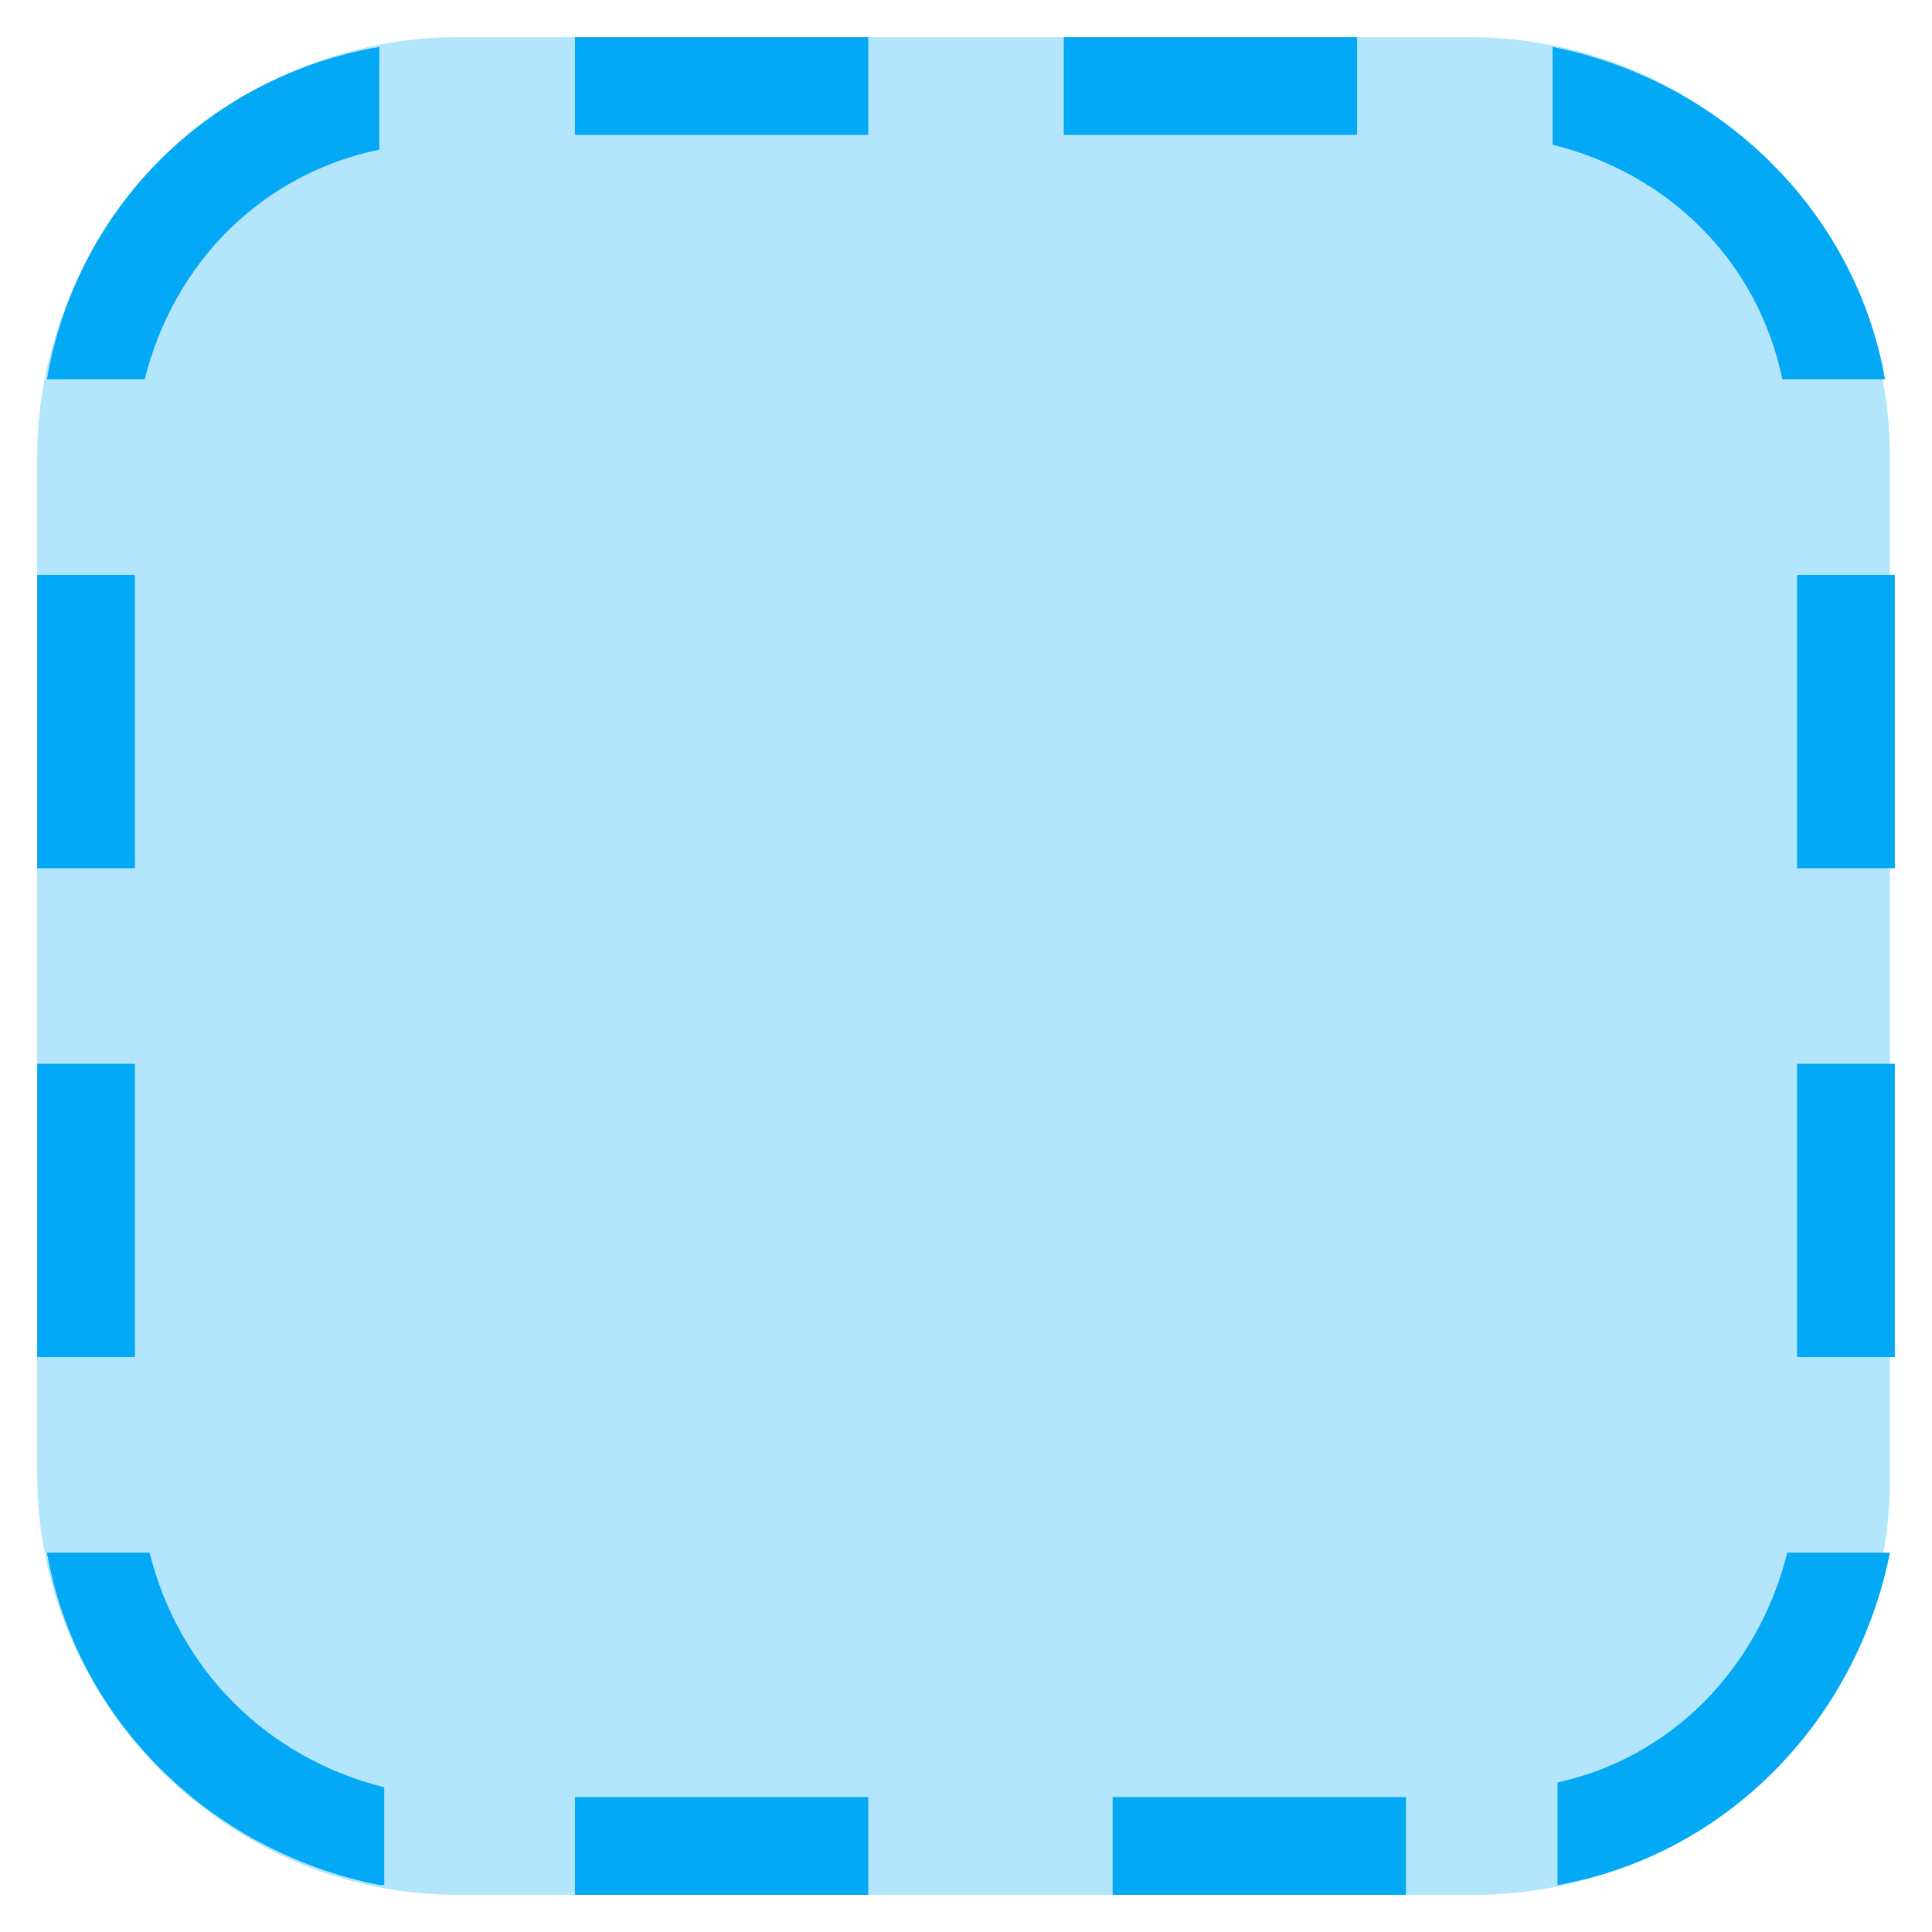
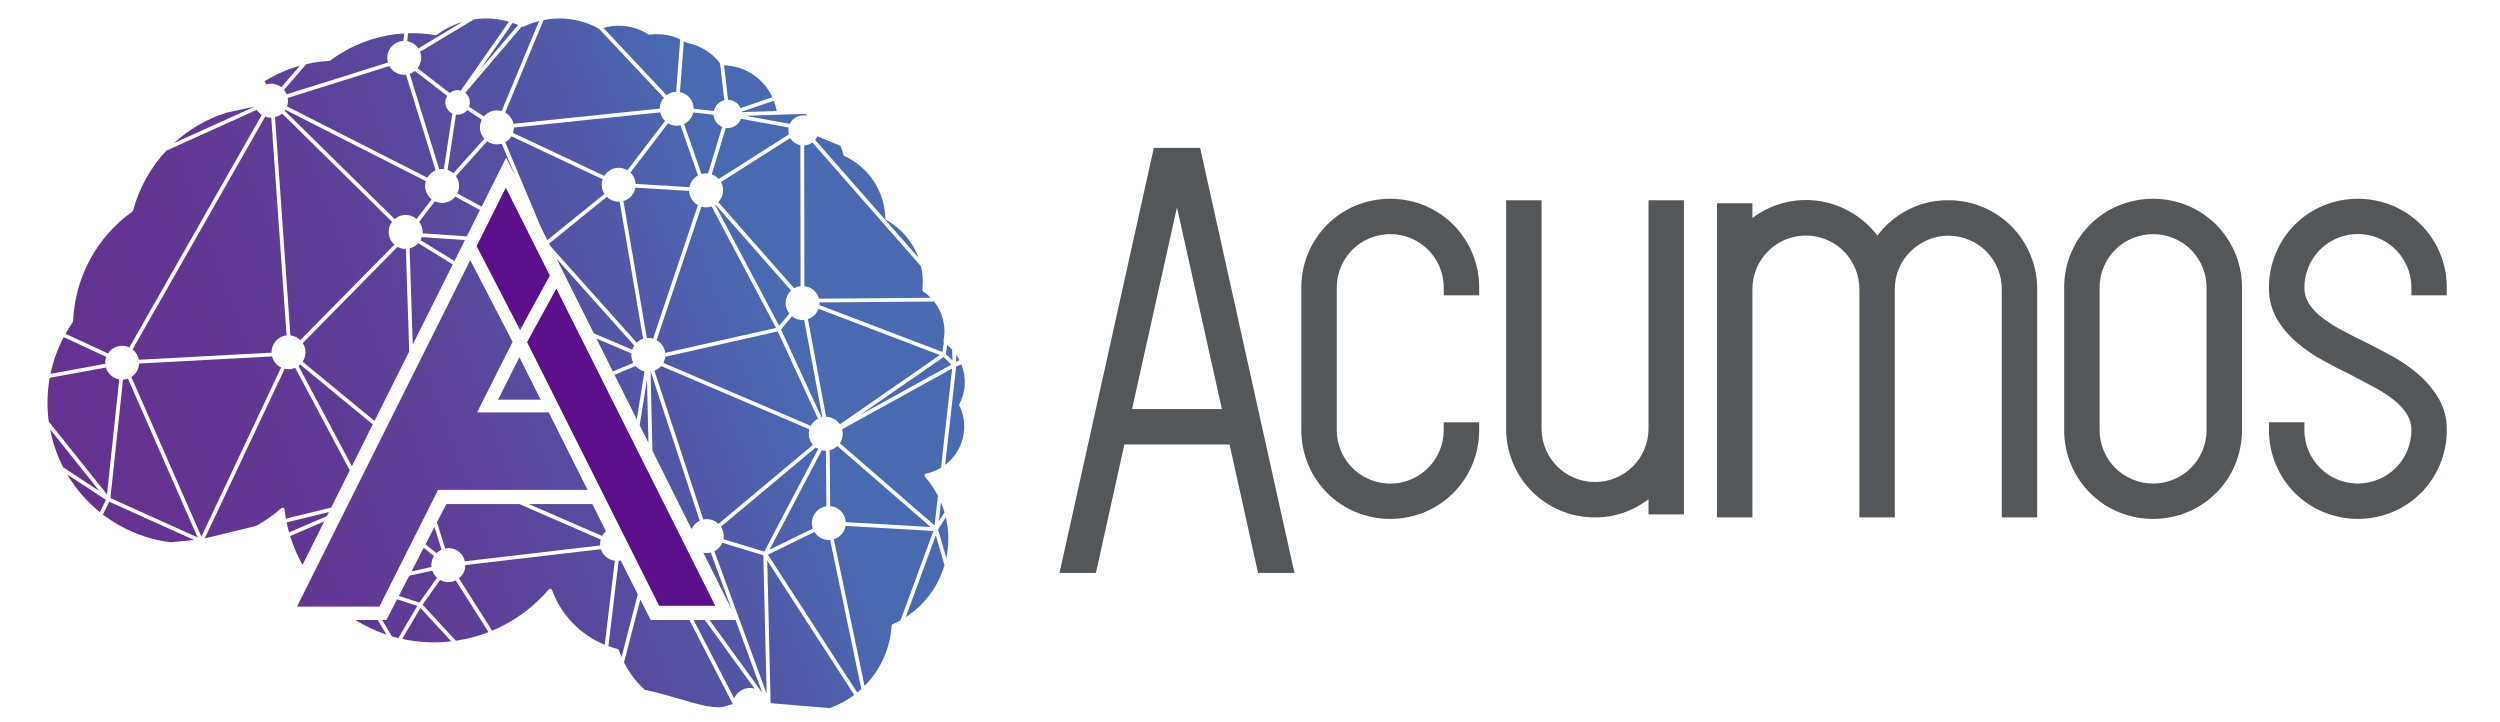
- <svg xmlns="http://www.w3.org/2000/svg" version="1.1" x="0px" y="0px" viewBox="4.24 4.24 39.52 39.52" enable-background="new 0 0 48 48" xml:space="preserve">
-   <g>
-     <path fill="#B3E5FC" d="M34.4,43H13.6C8.9,43,5,39.1,5,34.4V13.6C5,8.9,8.9,5,13.6,5h20.7c4.8,0,8.6,3.9,8.6,8.6v20.7   C43,39.1,39.1,43,34.4,43z" />
-   </g>
-   <path fill="#03A9F4" d="M43,16h-2v6h2V16z M43,26h-2v6h2V26z M7,16H5v6h2V16z M7,26H5v6h2V26z M16,7h6V5h-6V7z M26,7h6V5h-6V7z   M16,43h6v-2h-6V43z M27,43h6v-2h-6V43z M12,42.8c-3.5-0.7-6.2-3.4-6.8-6.8h2.1c0.6,2.4,2.4,4.2,4.8,4.8V42.8z M12,5.2v2.1  C9.6,7.8,7.8,9.6,7.2,12H5.2C5.8,8.5,8.5,5.8,12,5.2z M36,7.2V5.2c3.5,0.7,6.2,3.4,6.8,6.8h-2.1C40.2,9.6,38.4,7.8,36,7.2z M40.8,36  h2.1c-0.7,3.5-3.4,6.2-6.8,6.8v-2.1C38.4,40.2,40.2,38.4,40.8,36z" />
+ <svg xmlns="http://www.w3.org/2000/svg" xmlns:xlink="http://www.w3.org/1999/xlink" id="Layer_1" data-name="Layer 1" viewBox="-6.442 -0.941 418.08 120.64">
+   <defs>
+     <style>.cls-1{fill:none;}.cls-2{fill:#53575a;}.cls-3{fill:#5c0f8b;}.cls-4{fill:url(#linear-gradient);}.cls-5{fill:url(#linear-gradient-2);}.cls-6{fill:url(#linear-gradient-3);}.cls-7{fill:url(#linear-gradient-4);}.cls-8{fill:url(#linear-gradient-5);}.cls-9{fill:url(#linear-gradient-6);}.cls-10{fill:url(#linear-gradient-7);}.cls-11{fill:url(#linear-gradient-8);}.cls-12{fill:url(#linear-gradient-9);}.cls-13{fill:url(#linear-gradient-10);}.cls-14{fill:url(#linear-gradient-11);}.cls-15{fill:url(#linear-gradient-12);}.cls-16{fill:url(#linear-gradient-13);}.cls-17{fill:url(#linear-gradient-14);}.cls-18{fill:url(#linear-gradient-15);}.cls-19{fill:url(#linear-gradient-16);}.cls-20{fill:url(#linear-gradient-17);}.cls-21{fill:url(#linear-gradient-18);}.cls-22{fill:url(#linear-gradient-19);}.cls-23{fill:url(#linear-gradient-20);}.cls-24{fill:url(#linear-gradient-21);}.cls-25{fill:url(#linear-gradient-22);}.cls-26{fill:url(#linear-gradient-23);}.cls-27{fill:url(#linear-gradient-24);}.cls-28{fill:url(#linear-gradient-25);}.cls-29{fill:url(#linear-gradient-26);}.cls-30{fill:url(#linear-gradient-27);}.cls-31{fill:url(#linear-gradient-28);}.cls-32{fill:url(#linear-gradient-29);}.cls-33{fill:url(#linear-gradient-30);}.cls-34{fill:url(#linear-gradient-31);}.cls-35{fill:url(#linear-gradient-32);}.cls-36{fill:url(#linear-gradient-33);}.cls-37{fill:url(#linear-gradient-34);}.cls-38{fill:url(#linear-gradient-35);}.cls-39{fill:url(#linear-gradient-36);}.cls-40{fill:url(#linear-gradient-37);}.cls-41{fill:url(#linear-gradient-38);}.cls-42{fill:url(#linear-gradient-39);}.cls-43{fill:url(#linear-gradient-40);}.cls-44{fill:url(#linear-gradient-41);}.cls-45{fill:url(#linear-gradient-42);}.cls-46{fill:url(#linear-gradient-43);}.cls-47{fill:url(#linear-gradient-44);}.cls-48{fill:url(#linear-gradient-45);}.cls-49{fill:url(#linear-gradient-46);}.cls-50{fill:url(#linear-gradient-47);}.cls-51{fill:url(#linear-gradient-48);}.cls-52{fill:url(#linear-gradient-49);}.cls-53{fill:url(#linear-gradient-50);}.cls-54{fill:url(#linear-gradient-51);}.cls-55{fill:url(#linear-gradient-52);}.cls-56{fill:url(#linear-gradient-53);}.cls-57{fill:url(#linear-gradient-54);}.cls-58{fill:url(#linear-gradient-55);}.cls-59{fill:url(#linear-gradient-56);}.cls-60{fill:url(#linear-gradient-57);}.cls-61{fill:url(#linear-gradient-58);}.cls-62{fill:url(#linear-gradient-59);}.cls-63{fill:url(#linear-gradient-60);}.cls-64{fill:url(#linear-gradient-61);}.cls-65{fill:url(#linear-gradient-62);}.cls-66{fill:url(#linear-gradient-63);}.cls-67{fill:url(#linear-gradient-64);}.cls-68{fill:url(#linear-gradient-65);}.cls-69{fill:url(#linear-gradient-66);}.cls-70{fill:url(#linear-gradient-67);}.cls-71{fill:url(#linear-gradient-68);}.cls-72{fill:url(#linear-gradient-69);}.cls-73{fill:url(#linear-gradient-70);}.cls-74{fill:url(#linear-gradient-71);}.cls-75{fill:url(#linear-gradient-72);}.cls-76{fill:url(#linear-gradient-73);}.cls-77{fill:url(#linear-gradient-74);}.cls-78{fill:url(#linear-gradient-75);}.cls-79{fill:url(#linear-gradient-76);}.cls-80{fill:url(#linear-gradient-77);}.cls-81{fill:url(#linear-gradient-78);}.cls-82{fill:url(#linear-gradient-79);}.cls-83{fill:url(#linear-gradient-80);}.cls-84{fill:url(#linear-gradient-81);}.cls-85{fill:url(#linear-gradient-82);}.cls-86{fill:url(#linear-gradient-83);}.cls-87{fill:url(#linear-gradient-84);}.cls-88{fill:url(#linear-gradient-85);}.cls-89{fill:url(#linear-gradient-86);}.cls-90{fill:url(#linear-gradient-87);}.cls-91{fill:url(#linear-gradient-88);}.cls-92{fill:url(#linear-gradient-89);}.cls-93{fill:url(#linear-gradient-90);}.cls-94{fill:url(#linear-gradient-91);}.cls-95{fill:url(#linear-gradient-92);}.cls-96{fill:url(#linear-gradient-93);}.cls-97{fill:url(#linear-gradient-94);}</style>
+     <linearGradient id="linear-gradient" x1="-3.591" y1="61.842" x2="136.999" y2="9.819" gradientUnits="userSpaceOnUse">
+       <stop offset="0" stop-color="#65318f" />
+       <stop offset="0.211" stop-color="#633592" />
+       <stop offset="0.436" stop-color="#5c4299" />
+       <stop offset="0.666" stop-color="#5257a6" />
+       <stop offset="0.814" stop-color="#4969b1" />
+     </linearGradient>
+     <linearGradient id="linear-gradient-2" x1="2.186" y1="77.455" x2="142.776" y2="25.432" xlink:href="#linear-gradient" />
+     <linearGradient id="linear-gradient-3" x1="4.166" y1="82.805" x2="144.755" y2="30.782" xlink:href="#linear-gradient" />
+     <linearGradient id="linear-gradient-4" x1="6.905" y1="90.207" x2="147.495" y2="38.185" xlink:href="#linear-gradient" />
+     <linearGradient id="linear-gradient-5" x1="3.995" y1="82.344" x2="144.585" y2="30.321" xlink:href="#linear-gradient" />
+     <linearGradient id="linear-gradient-6" x1="11.85" y1="103.571" x2="152.44" y2="51.549" xlink:href="#linear-gradient" />
+     <linearGradient id="linear-gradient-7" x1="-11.858" y1="39.502" x2="128.732" y2="-12.52" xlink:href="#linear-gradient" />
+     <linearGradient id="linear-gradient-8" x1="16.044" y1="114.905" x2="156.634" y2="62.882" xlink:href="#linear-gradient" />
+     <linearGradient id="linear-gradient-9" x1="-3.016" y1="63.398" x2="137.574" y2="11.375" xlink:href="#linear-gradient" />
+     <linearGradient id="linear-gradient-10" x1="-13.382" y1="35.382" x2="127.208" y2="-16.64" xlink:href="#linear-gradient" />
+     <linearGradient id="linear-gradient-11" x1="-2.384" y1="65.105" x2="138.206" y2="13.083" xlink:href="#linear-gradient" />
+     <linearGradient id="linear-gradient-12" x1="-13.823" y1="34.19" x2="126.766" y2="-17.833" xlink:href="#linear-gradient" />
+     <linearGradient id="linear-gradient-13" x1="10.132" y1="98.928" x2="150.722" y2="46.906" xlink:href="#linear-gradient" />
+     <linearGradient id="linear-gradient-14" x1="-7.389" y1="51.58" x2="133.201" y2="-0.443" xlink:href="#linear-gradient" />
+     <linearGradient id="linear-gradient-15" x1="-9.188" y1="46.716" x2="131.402" y2="-5.306" xlink:href="#linear-gradient" />
+     <linearGradient id="linear-gradient-16" x1="18.868" y1="122.538" x2="159.458" y2="70.515" xlink:href="#linear-gradient" />
+     <linearGradient id="linear-gradient-17" x1="5.115" y1="85.371" x2="145.705" y2="33.349" xlink:href="#linear-gradient" />
+     <linearGradient id="linear-gradient-18" x1="21.266" y1="129.018" x2="161.856" y2="76.995" xlink:href="#linear-gradient" />
+     <linearGradient id="linear-gradient-19" x1="22.42" y1="132.136" x2="163.009" y2="80.113" xlink:href="#linear-gradient" />
+     <linearGradient id="linear-gradient-20" x1="-2.251" y1="65.463" x2="138.339" y2="13.441" xlink:href="#linear-gradient" />
+     <linearGradient id="linear-gradient-21" x1="24.272" y1="137.142" x2="164.862" y2="85.12" xlink:href="#linear-gradient" />
+     <linearGradient id="linear-gradient-22" x1="19.331" y1="123.789" x2="159.921" y2="71.766" xlink:href="#linear-gradient" />
+     <linearGradient id="linear-gradient-23" x1="18.732" y1="122.171" x2="159.322" y2="70.148" xlink:href="#linear-gradient" />
+     <linearGradient id="linear-gradient-24" x1="4.806" y1="84.536" x2="145.396" y2="32.514" xlink:href="#linear-gradient" />
+     <linearGradient id="linear-gradient-25" x1="11.507" y1="102.644" x2="152.097" y2="50.621" xlink:href="#linear-gradient" />
+     <linearGradient id="linear-gradient-26" x1="25.539" y1="140.567" x2="166.129" y2="88.544" xlink:href="#linear-gradient" />
+     <linearGradient id="linear-gradient-27" x1="5.683" y1="86.905" x2="146.273" y2="34.883" xlink:href="#linear-gradient" />
+     <linearGradient id="linear-gradient-28" x1="14.808" y1="111.567" x2="155.398" y2="59.544" xlink:href="#linear-gradient" />
+     <linearGradient id="linear-gradient-29" x1="11.792" y1="103.414" x2="152.382" y2="51.392" xlink:href="#linear-gradient" />
+     <linearGradient id="linear-gradient-30" x1="17.971" y1="120.113" x2="158.561" y2="68.091" xlink:href="#linear-gradient" />
+     <linearGradient id="linear-gradient-31" x1="18.41" y1="121.3" x2="159" y2="69.277" xlink:href="#linear-gradient" />
+     <linearGradient id="linear-gradient-32" x1="17.316" y1="118.344" x2="157.906" y2="66.321" xlink:href="#linear-gradient" />
+     <linearGradient id="linear-gradient-33" x1="3.558" y1="81.162" x2="144.148" y2="29.14" xlink:href="#linear-gradient" />
+     <linearGradient id="linear-gradient-34" x1="-2.476" y1="64.857" x2="138.114" y2="12.835" xlink:href="#linear-gradient" />
+     <linearGradient id="linear-gradient-35" x1="13.796" y1="108.832" x2="154.386" y2="56.809" xlink:href="#linear-gradient" />
+     <linearGradient id="linear-gradient-36" x1="-5.146" y1="57.64" x2="135.444" y2="5.618" xlink:href="#linear-gradient" />
+     <linearGradient id="linear-gradient-37" x1="-3.464" y1="62.186" x2="137.126" y2="10.163" xlink:href="#linear-gradient" />
+     <linearGradient id="linear-gradient-38" x1="12.282" y1="104.74" x2="152.852" y2="52.724" xlink:href="#linear-gradient" />
+     <linearGradient id="linear-gradient-39" x1="13.66" y1="108.462" x2="154.25" y2="56.44" xlink:href="#linear-gradient" />
+     <linearGradient id="linear-gradient-40" x1="1.579" y1="75.813" x2="142.168" y2="23.791" xlink:href="#linear-gradient" />
+     <linearGradient id="linear-gradient-41" x1="25.832" y1="141.357" x2="166.422" y2="89.335" xlink:href="#linear-gradient" />
+     <linearGradient id="linear-gradient-42" x1="17.401" y1="118.574" x2="157.991" y2="66.551" xlink:href="#linear-gradient" />
+     <linearGradient id="linear-gradient-43" x1="25.791" y1="141.247" x2="166.381" y2="89.225" xlink:href="#linear-gradient" />
+     <linearGradient id="linear-gradient-44" x1="14.732" y1="111.359" x2="155.322" y2="59.337" xlink:href="#linear-gradient" />
+     <linearGradient id="linear-gradient-45" x1="-0.008" y1="71.526" x2="140.582" y2="19.504" xlink:href="#linear-gradient" />
+     <linearGradient id="linear-gradient-46" x1="7.133" y1="90.823" x2="147.723" y2="38.801" xlink:href="#linear-gradient" />
+     <linearGradient id="linear-gradient-47" x1="-1.566" y1="67.315" x2="139.024" y2="15.292" xlink:href="#linear-gradient" />
+     <linearGradient id="linear-gradient-48" x1="23.949" y1="136.27" x2="164.539" y2="84.247" xlink:href="#linear-gradient" />
+     <linearGradient id="linear-gradient-49" x1="18.96" y1="122.785" x2="159.55" y2="70.763" xlink:href="#linear-gradient" />
+     <linearGradient id="linear-gradient-50" x1="-6.153" y1="54.92" x2="134.437" y2="2.897" xlink:href="#linear-gradient" />
+     <linearGradient id="linear-gradient-51" x1="21.724" y1="130.256" x2="162.314" y2="78.233" xlink:href="#linear-gradient" />
+     <linearGradient id="linear-gradient-52" x1="-8.225" y1="49.32" x2="132.365" y2="-2.703" xlink:href="#linear-gradient" />
+     <linearGradient id="linear-gradient-53" x1="-4.876" y1="58.37" x2="135.714" y2="6.347" xlink:href="#linear-gradient" />
+     <linearGradient id="linear-gradient-54" x1="-8.751" y1="47.898" x2="131.839" y2="-4.124" xlink:href="#linear-gradient" />
+     <linearGradient id="linear-gradient-55" x1="-10.316" y1="43.667" x2="130.273" y2="-8.355" xlink:href="#linear-gradient" />
+     <linearGradient id="linear-gradient-56" x1="14.386" y1="110.425" x2="154.976" y2="58.402" xlink:href="#linear-gradient" />
+     <linearGradient id="linear-gradient-57" x1="11.182" y1="101.767" x2="151.772" y2="49.744" xlink:href="#linear-gradient" />
+     <linearGradient id="linear-gradient-58" x1="-11.963" y1="39.218" x2="128.627" y2="-12.805" xlink:href="#linear-gradient" />
+     <linearGradient id="linear-gradient-59" x1="13.961" y1="109.275" x2="154.55" y2="57.253" xlink:href="#linear-gradient" />
+     <linearGradient id="linear-gradient-60" x1="3.832" y1="81.904" x2="144.422" y2="29.881" xlink:href="#linear-gradient" />
+     <linearGradient id="linear-gradient-61" x1="5.167" y1="85.51" x2="145.756" y2="33.487" xlink:href="#linear-gradient" />
+     <linearGradient id="linear-gradient-62" x1="-6.156" y1="54.91" x2="134.434" y2="2.887" xlink:href="#linear-gradient" />
+     <linearGradient id="linear-gradient-63" x1="19.918" y1="125.375" x2="160.508" y2="73.352" xlink:href="#linear-gradient" />
+     <linearGradient id="linear-gradient-64" x1="0.947" y1="74.107" x2="141.537" y2="22.084" xlink:href="#linear-gradient" />
+     <linearGradient id="linear-gradient-65" x1="28.431" y1="148.381" x2="169.021" y2="96.358" xlink:href="#linear-gradient" />
+     <linearGradient id="linear-gradient-66" x1="-8.037" y1="49.828" x2="132.553" y2="-2.195" xlink:href="#linear-gradient" />
+     <linearGradient id="linear-gradient-67" x1="7.035" y1="90.56" x2="147.625" y2="38.537" xlink:href="#linear-gradient" />
+     <linearGradient id="linear-gradient-68" x1="-8.354" y1="48.971" x2="132.236" y2="-3.051" xlink:href="#linear-gradient" />
+     <linearGradient id="linear-gradient-69" x1="17.243" y1="118.145" x2="157.833" y2="66.123" xlink:href="#linear-gradient" />
+     <linearGradient id="linear-gradient-70" x1="-3.377" y1="62.421" x2="137.213" y2="10.398" xlink:href="#linear-gradient" />
+     <linearGradient id="linear-gradient-71" x1="14.58" y1="110.949" x2="155.17" y2="58.927" xlink:href="#linear-gradient" />
+     <linearGradient id="linear-gradient-72" x1="-14.368" y1="32.718" x2="126.222" y2="-19.305" xlink:href="#linear-gradient" />
+     <linearGradient id="linear-gradient-73" x1="-13.952" y1="33.842" x2="126.638" y2="-18.18" xlink:href="#linear-gradient" />
+     <linearGradient id="linear-gradient-74" x1="3.819" y1="81.867" x2="144.408" y2="29.844" xlink:href="#linear-gradient" />
+     <linearGradient id="linear-gradient-75" x1="11.053" y1="101.418" x2="151.643" y2="49.396" xlink:href="#linear-gradient" />
+     <linearGradient id="linear-gradient-76" x1="2.93" y1="79.465" x2="143.52" y2="27.442" xlink:href="#linear-gradient" />
+     <linearGradient id="linear-gradient-77" x1="-4.772" y1="58.652" x2="135.818" y2="6.63" xlink:href="#linear-gradient" />
+     <linearGradient id="linear-gradient-78" x1="-6.193" y1="54.81" x2="134.397" y2="2.787" xlink:href="#linear-gradient" />
+     <linearGradient id="linear-gradient-79" x1="4.159" y1="82.786" x2="144.749" y2="30.763" xlink:href="#linear-gradient" />
+     <linearGradient id="linear-gradient-80" x1="2.835" y1="79.21" x2="143.425" y2="27.187" xlink:href="#linear-gradient" />
+     <linearGradient id="linear-gradient-81" x1="-9.669" y1="45.418" x2="130.921" y2="-6.604" xlink:href="#linear-gradient" />
+     <linearGradient id="linear-gradient-82" x1="3.193" y1="80.177" x2="143.783" y2="28.155" xlink:href="#linear-gradient" />
+     <linearGradient id="linear-gradient-83" x1="-1.989" y1="66.173" x2="138.601" y2="14.15" xlink:href="#linear-gradient" />
+     <linearGradient id="linear-gradient-84" x1="5.058" y1="85.216" x2="145.648" y2="33.194" xlink:href="#linear-gradient" />
+     <linearGradient id="linear-gradient-85" x1="15.322" y1="112.954" x2="155.912" y2="60.932" xlink:href="#linear-gradient" />
+     <linearGradient id="linear-gradient-86" x1="9.82" y1="98.085" x2="150.41" y2="46.063" xlink:href="#linear-gradient" />
+     <linearGradient id="linear-gradient-87" x1="13.742" y1="108.686" x2="154.332" y2="56.663" xlink:href="#linear-gradient" />
+     <linearGradient id="linear-gradient-88" x1="14.232" y1="110.01" x2="154.822" y2="57.987" xlink:href="#linear-gradient" />
+     <linearGradient id="linear-gradient-89" x1="7.774" y1="92.557" x2="148.364" y2="40.534" xlink:href="#linear-gradient" />
+     <linearGradient id="linear-gradient-90" x1="25.889" y1="141.512" x2="166.479" y2="89.489" xlink:href="#linear-gradient" />
+     <linearGradient id="linear-gradient-91" x1="26.178" y1="142.293" x2="166.768" y2="90.271" xlink:href="#linear-gradient" />
+     <linearGradient id="linear-gradient-92" x1="24.934" y1="138.931" x2="165.524" y2="86.908" xlink:href="#linear-gradient" />
+     <linearGradient id="linear-gradient-93" x1="30.156" y1="153.042" x2="170.745" y2="101.019" xlink:href="#linear-gradient" />
+     <linearGradient id="linear-gradient-94" x1="26.24" y1="142.46" x2="166.83" y2="90.437" xlink:href="#linear-gradient" />
+   </defs>
+   <path class="cls-1" d="M357.112,38.92a9.003,9.003,0,0,0-6.981,0,8.849,8.849,0,0,0-4.751,4.751,8.75,8.75,0,0,0-.703,3.489V70.971a8.732,8.732,0,0,0,.704,3.491,8.871,8.871,0,0,0,4.75,4.75,8.702,8.702,0,0,0,3.49.704,8.605,8.605,0,0,0,3.49-.704,8.861,8.861,0,0,0,4.749-4.751,8.719,8.719,0,0,0,.705-3.49V47.159a8.74,8.74,0,0,0-.705-3.491,8.839,8.839,0,0,0-4.749-4.749Z" />
+   <polygon class="cls-1" points="182.874 67.2 197.896 67.2 190.384 33.484 182.874 67.2" />
+   <path class="cls-2" d="M190.809,23.792H186.513l-15.772,71.078h6.088l4.762-21.482h17.588l4.762,21.482h6.088l-15.772-71.078Zm-7.935,43.673L190.384,33.75l7.512,33.715Z" />
+   <path class="cls-2" d="M236.59,36.62a14.955,14.955,0,0,0-4.712-3.161,15.191,15.191,0,0,0-11.654,0,14.693,14.693,0,0,0-7.873,7.873,14.72,14.72,0,0,0-1.168,5.827V70.971a14.715,14.715,0,0,0,1.168,5.829,14.697,14.697,0,0,0,7.872,7.871,15.105,15.105,0,0,0,11.656,0,14.692,14.692,0,0,0,7.872-7.871,14.702,14.702,0,0,0,1.168-5.829V69.681H234.995v1.29a8.735,8.735,0,0,1-.704,3.49,8.94,8.94,0,0,1-16.48.001,8.738,8.738,0,0,1-.703-3.491V47.159a8.745,8.745,0,0,1,.703-3.489,8.858,8.858,0,0,1,4.751-4.75,8.98,8.98,0,0,1,9.823,1.906,9.14,9.14,0,0,1,1.907,2.842,8.754,8.754,0,0,1,.705,3.491v1.29h5.924V47.159a14.701,14.701,0,0,0-1.168-5.827A14.978,14.978,0,0,0,236.59,36.62Z" />
+   <path class="cls-2" d="M269.244,70.718a8.735,8.735,0,0,1-.704,3.49A8.865,8.865,0,0,1,263.791,78.959a8.617,8.617,0,0,1-3.491.704,8.716,8.716,0,0,1-3.49-.703,8.867,8.867,0,0,1-4.751-4.751,8.738,8.738,0,0,1-.703-3.491v-38.173h-5.924v38.173a14.697,14.697,0,0,0,1.168,5.829,14.692,14.692,0,0,0,7.872,7.871,14.696,14.696,0,0,0,5.827,1.17,14.303,14.303,0,0,0,6.234-1.394,16.271,16.271,0,0,0,2.71-1.644v2.531h5.924V32.545h-5.924Z" />
+   <path class="cls-2" d="M329.912,36.875a14.934,14.934,0,0,0-4.711-3.162A14.731,14.731,0,0,0,319.374,32.545a14.445,14.445,0,0,0-7.666,2.115,14.939,14.939,0,0,0-4.193,3.791,14.893,14.893,0,0,0-4.245-3.796,14.839,14.839,0,0,0-16.652.862V33.052H280.694V85.587h5.924V47.413a8.737,8.737,0,0,1,.703-3.49,8.939,8.939,0,0,1,16.479-.001,8.765,8.765,0,0,1,.705,3.492V85.587h5.924V47.413a8.745,8.745,0,0,1,2.648-6.318,9.89,9.89,0,0,1,2.869-1.927,8.923,8.923,0,0,1,6.918.005A8.844,8.844,0,0,1,327.613,43.922a8.74,8.74,0,0,1,.705,3.491V85.587h5.924V47.413a14.686,14.686,0,0,0-1.169-5.827A14.894,14.894,0,0,0,329.912,36.875Z" />
+   <path class="cls-2" d="M364.161,36.62a14.966,14.966,0,0,0-4.712-3.161,15.191,15.191,0,0,0-11.654,0,14.674,14.674,0,0,0-7.872,7.872,14.686,14.686,0,0,0-1.169,5.827V70.971a14.687,14.687,0,0,0,1.169,5.829,14.688,14.688,0,0,0,7.871,7.871,15.106,15.106,0,0,0,11.656,0,14.689,14.689,0,0,0,7.871-7.87,14.692,14.692,0,0,0,1.169-5.83V47.159a14.686,14.686,0,0,0-1.169-5.827A14.965,14.965,0,0,0,364.161,36.62Zm-1.595,10.539V70.971a8.719,8.719,0,0,1-.705,3.49,8.861,8.861,0,0,1-4.749,4.751,8.605,8.605,0,0,1-3.49.704,8.702,8.702,0,0,1-3.49-.704,8.871,8.871,0,0,1-4.75-4.75,8.732,8.732,0,0,1-.704-3.491V47.159a8.75,8.75,0,0,1,.703-3.489,8.849,8.849,0,0,1,4.751-4.751,9.003,9.003,0,0,1,6.981,0,8.839,8.839,0,0,1,4.749,4.749A8.74,8.74,0,0,1,362.566,47.159Z" />
+   <path class="cls-2" d="M398.408,36.619a14.982,14.982,0,0,0-4.711-3.161,15.205,15.205,0,0,0-11.652.001,14.674,14.674,0,0,0-7.872,7.872,14.686,14.686,0,0,0-1.169,5.827,10.219,10.219,0,0,0,1.344,5.266,15.509,15.509,0,0,0,3.259,3.869A25.925,25.925,0,0,0,381.925,59.28c1.551.862,3.125,1.676,4.637,2.395q2.12,1.114,4.092,2.173a22.022,22.022,0,0,1,3.301,2.151,9.437,9.437,0,0,1,2.143,2.359,4.824,4.824,0,0,1,.718,2.612,8.719,8.719,0,0,1-.705,3.49,8.835,8.835,0,0,1-4.749,4.75,8.987,8.987,0,0,1-9.824-1.904,9.131,9.131,0,0,1-1.907-2.845,8.732,8.732,0,0,1-.704-3.491V69.68h-5.924v1.29a14.676,14.676,0,0,0,1.169,5.828,14.684,14.684,0,0,0,7.871,7.872,15.106,15.106,0,0,0,11.656,0,14.691,14.691,0,0,0,7.87-7.871,14.701,14.701,0,0,0,1.17-5.829,10.214,10.214,0,0,0-1.345-5.264,16.371,16.371,0,0,0-3.243-3.907,24.304,24.304,0,0,0-4.335-3.053c-1.524-.845-3.057-1.654-4.556-2.405l-.024-.011c-1.398-.666-2.76-1.356-4.047-2.049a24.49,24.49,0,0,1-3.368-2.164,8.988,8.988,0,0,1-2.175-2.347,4.79,4.79,0,0,1-.718-2.612,8.742,8.742,0,0,1,.704-3.49,8.94,8.94,0,0,1,16.479-.001,8.745,8.745,0,0,1,.705,3.492v1.29h5.924V47.158a14.695,14.695,0,0,0-1.17-5.827A14.947,14.947,0,0,0,398.408,36.619Z" />
+   <polygon class="cls-3" points="109.187 92.408 108.665 91.365 107.725 89.488 106.565 87.171 101.146 76.359 100.556 75.179 100.121 74.313 99.704 73.477 99.096 72.268 86.599 47.321 82.286 55.205 81.701 56.276 81.741 56.357 82.106 57.087 82.483 57.837 86.519 65.894 87.02 66.895 87.436 67.725 87.522 67.896 87.679 68.211 94.008 80.843 94.305 81.435 94.509 81.844 94.722 82.267 95.011 82.845 97.662 88.136 98.23 89.269 98.69 90.188 98.945 90.698 100.138 93.078 101.635 96.067 103.789 100.367 104.753 100.367 105.424 100.367 109.525 100.367 110.104 100.367 113.174 100.367 111.624 97.271 109.187 92.408" />
+   <polygon class="cls-3" points="84.817 43.764 83.792 41.718 78.144 30.444 77.605 31.523 77.024 32.684 76.894 32.944 76.575 33.583 74.397 37.938 73.26 40.213 80.3 53.801 80.46 53.603 80.7 53.933 85.509 45.144 84.817 43.764" />
+   <polygon class="cls-3" points="80.3 53.801 80.298 53.804 80.534 54.276 80.7 53.933 80.46 53.603 80.3 53.801" />
+   <path class="cls-4" d="M11.163,59.899a2.581,2.581,0,0,1-.009-.404,2.742,2.742,0,0,1,.18-.754l-7.122-3.302A23.504,23.504,0,0,0,2.001,61.57l6.885-1.255Z" />
+   <path class="cls-5" d="M10.198,81.194l-7.984-9.992-.284-.357a23.404,23.404,0,0,0,2.208,6.377l.979.641Z" />
+   <path class="cls-6" d="M4.802,78.411a23.74,23.74,0,0,0,5.455,6.297l.303-.61.716-1.442Z" />
+   <polygon class="cls-7" points="83.972 65.895 80.418 58.8 76.85 65.895 83.972 65.895" />
+   <polygon class="cls-8" points="80.7 53.933 80.7 53.933 80.663 54.001 80.7 53.933" />
+   <path class="cls-9" d="M131.08,68.827l-3.04-16.271a2.722,2.722,0,0,1-2.033-.601l-1.832,2.212,4.087,8.871,2.68,5.817C130.988,68.846,131.033,68.836,131.08,68.827Z" />
+   <path class="cls-10" d="M73.862,10.671l6.34-7.436c-.307-.134-.605-.248-.901-.352L75.999,7.61Z" />
+   <path class="cls-11" d="M63.691,99.831l.801-1.128L66.646,95.676a2.844,2.844,0,0,1-.797-1.189l-3.847.854L60.257,98.715Z" />
+   <path class="cls-12" d="M117.595,17.812l2.222-.071,3.633-.116a9.389,9.389,0,0,0-.48-1.728l-5.389,1.852C117.584,17.772,117.593,17.791,117.595,17.812Z" />
+   <path class="cls-13" d="M31.373,17.914a23.487,23.487,0,0,0-8.717,5.068l13.528-6.11Z" />
+   <path class="cls-14" d="M123.845,19.448l1.792.328a2.524,2.524,0,0,1,2.472-1.419,2.664,2.664,0,0,1,.352.065l.083-.156c-.168-.057-.335-.11-.506-.156l-9.788.314Z" />
+   <path class="cls-15" d="M63.512,7.164l7.351-4.427a13.729,13.729,0,0,0-4.25,2.142.315.315,0,0,1-.243.059A22.85,22.85,0,0,0,61.798,4.617l-.142,1.325A2.825,2.825,0,0,1,63.512,7.164Z" />
+   <path class="cls-16" d="M41.491,86.413c.116.567.253,1.127.404,1.673L48.228,85.374l.343-.687Z" />
+   <path class="cls-17" d="M73.524,23.399l1.026-1.145a2.827,2.827,0,0,1-.719-2.12,2.864,2.864,0,0,1,.303-1.064l-1.676-1.111-.764-.503a2.053,2.053,0,0,1-1.777.775c-.036-.002-.069-.014-.102-.018l-1.409,9.261a2.823,2.823,0,0,1,.964.564Z" />
+   <path class="cls-18" d="M62.937,10.927a2.81,2.81,0,0,1-.865.485l2.028,6.551L67.01,27.365a2.754,2.754,0,0,1,.714-.043c.021.001.043.009.064.012l1.416-9.3a2.051,2.051,0,0,1-1.168-2.014,2.02,2.02,0,0,1,.317-.922Z" />
+   <path class="cls-19" d="M131.766,83.725l-.043-4.243-.052-5.056c-.083,0-.163.012-.248.005a2.664,2.664,0,0,1-.435-.08l-5.737,10.923-3,5.708,7.233-3.527a2.832,2.832,0,0,1,2.281-3.73Z" />
+   <path class="cls-20" d="M113.185,33.26c-.019.013-.035.027-.054.039l6.789,12.815,3.943,7.44,1.699-2.053a2.814,2.814,0,0,1,.293-3.85Z" />
+   <path class="cls-21" d="M97.012,92.851l-1.709,14.267a15.464,15.464,0,0,0,1.52.463.312.312,0,0,1,.224.206c.125.376.274.761.447,1.161L99.267,102.11l.948-3.654-2.853-5.667A2.79,2.79,0,0,1,97.012,92.851Z" />
+   <path class="cls-22" d="M150.567,86.233l.499-.787.447-.707a16.254,16.254,0,0,0-.591-1.669Z" />
+   <path class="cls-23" d="M106.503,20.074a2.826,2.826,0,0,1-1.224-.404l-4.474,5.862L98.984,27.917a2.84,2.84,0,0,1,.87,1.896l8.389.502.622.037a2.841,2.841,0,0,1,1.418-1.957l-.792-2.269-2.132-6.127A2.78,2.78,0,0,1,106.503,20.074Z" />
+   <path class="cls-24" d="M114.35,89.833a2.85,2.85,0,0,1-1.331,1.409l.752,2.045,7.989,21.76-.546-23.122Z" />
+   <path class="cls-25" d="M96.377,92.835a2.847,2.847,0,0,1-2.331-1.933L82.575,92.244,71.366,93.556c0,.08.009.158.005.241a2.835,2.835,0,0,1-1.061,1.983l5.545,8.758a25.293,25.293,0,0,0,9.483-6.914.305.305,0,0,1,.265-.109.123.123,0,0,1,.031.002.316.316,0,0,1,.241.203,15.648,15.648,0,0,0,8.817,9.162l.927-7.717Z" />
+   <path class="cls-26" d="M116.291,89.764l5.075,1.548,1.978-3.768,7.042-13.407a2.933,2.933,0,0,1-.402-.253l-2.955,2.468-12.918,10.797a2.816,2.816,0,0,1,.475,1.789c-.009.099-.035.191-.054.288Z" />
+   <path class="cls-27" d="M43.751,60.024a2.53,2.53,0,0,1-.276.227l8.927,16.775,3.494-6.989Z" />
+   <path class="cls-28" d="M42.075,88.701a25.089,25.089,0,0,0,2.073,4.833L47.79,86.25Z" />
+   <path class="cls-29" d="M145.024,102.268a15.577,15.577,0,0,0,6.481-8.682L150.061,88.575Z" />
+   <path class="cls-30" d="M51.556,76.783,42.924,60.565a2.777,2.777,0,0,1-1.347.234,2.517,2.517,0,0,1-.407-.073L27.799,89.098,36.407,87.001a23.525,23.525,0,0,0,4.2-2.964.317.317,0,0,1,.522.201c.057.477.135.988.239,1.553l2.926-.712L48.942,83.946l3.113-6.226Z" />
+   <polygon class="cls-31" points="148.009 62.598 152.647 60.036 151.361 58.764 148.872 60.488 137.269 68.527 148.009 62.598" />
+   <path class="cls-32" d="M129.14,70.271a2.847,2.847,0,0,1,1.213-1.191l-6.727-14.596-18.822,4.235a2.8,2.8,0,0,1-.312,1.029l11.75,5.016Z" />
+   <path class="cls-33" d="M68.305,96.402a2.847,2.847,0,0,1-1.146-.355L65.901,97.817l-1.678,2.361L69.792,106.211a25.382,25.382,0,0,0,5.465-1.432l-5.484-8.665A2.798,2.798,0,0,1,68.305,96.402Z" />
+   <path class="cls-34" d="M62.306,103.391l-1.484,2.522a25.233,25.233,0,0,0,8.207.402l-5.158-5.583Z" />
+   <path class="cls-35" d="M57.459,102.739l1.623,2.73c.362.106.726.206,1.094.295l3.167-5.382-3.075-1-.305-.099-1.787,3.456Z" />
+   <path class="cls-36" d="M39.061,58.662,16.819,59.854c-.002.033.005.066.002.099a2.828,2.828,0,0,1-1.3,2.149L25.6,85.067l1.64,3.732,13.327-28.282A2.837,2.837,0,0,1,39.061,58.662Z" />
+   <path class="cls-37" d="M112.889,18.252l-3.399-.383a2.829,2.829,0,0,1-1.536,1.924l2.584,7.422.331.945a2.787,2.787,0,0,1,1.004-.109c.033.002.061.014.092.017l2.361-7.788A2.362,2.362,0,0,1,112.889,18.252Z" />
+   <path class="cls-38" d="M66.542,91.561a2.836,2.836,0,0,1,.856-.584l-1.179-3.79L64.716,90.093Z" />
+   <path class="cls-39" d="M79.727,28.482,78.174,24.778l-.712-1.694a2.76,2.76,0,0,1-2.439-.412l-4.81,5.375-.416.466a2.819,2.819,0,0,1,.529,1.872,2.776,2.776,0,0,1-.286,1.019l1.109.605,2.954,1.611,4.098-8.196Z" />
+   <path class="cls-40" d="M92.337,33.349l2.304-1.865a2.722,2.722,0,0,1-.298-2.438l-9.755-4.597L79.072,21.849a2.824,2.824,0,0,1-1.026.995l5.973,14.238,1.065,2.133Z" />
+   <path class="cls-41" d="M134.002,70.02l9.176-6.356,7.543-5.229-20.283-7.738a2.847,2.847,0,0,1-1.775,1.736l3.049,16.331c.059.002.113-.007.173-.002A2.826,2.826,0,0,1,134.002,70.02Z" />
+   <path class="cls-42" d="M110.573,86.138,102.385,61.223c-.007,0-.014.005-.023.005l.296,13.199,6.537,13.098A2.861,2.861,0,0,1,110.573,86.138Z" />
+   <path class="cls-43" d="M61.633,46.828,61.434,40.677c-.09.001-.177.012-.267.005A2.794,2.794,0,0,1,60.03,40.335L44.186,56.434a2.768,2.768,0,0,1-.028,3.108l4.385,3.614,7.644,6.3L61.99,57.848Z" />
+   <path class="cls-44" d="M149.654,87.854l-14.695-.846a2.834,2.834,0,0,1-1.957,2.236l2.172,10.365,2.966,14.159a15.62,15.62,0,0,0,4.517-10.048.314.314,0,0,1,.184-.267l.099-.042c.142-.066.286-.132.428-.201.267-.13.532-.27.79-.418l1.047-2.848Z" />
+   <path class="cls-45" d="M154.004,66.914a.315.315,0,0,1,.005-.283,7.94,7.94,0,0,0,.324-6.623l-.669.253-.201.078-1.844,16.468a8.063,8.063,0,0,0,3.137-7.335A7.895,7.895,0,0,0,154.004,66.914Z" />
+   <path class="cls-46" d="M131.943,89.363a2.839,2.839,0,0,1-2.182-1.34l-2.905,1.416-4.874,2.378L124.845,96.239l12.069,18.642c.236-.194.466-.392.688-.598L132.378,89.355A2.986,2.986,0,0,1,131.943,89.363Z" />
+   <path class="cls-47" d="M66.632,86.387l1.37,4.401a2.774,2.774,0,0,1,3.29,2.139l19.734-2.309,2.898-.34a2.679,2.679,0,0,1-.009-.48,2.881,2.881,0,0,1,.095-.52l-13.614-5.926H68.202Z" />
+   <path class="cls-48" d="M68.137,42.581l-4.624-2.853a2.844,2.844,0,0,1-1.451.871l.369,11.366.153,4.694,6.688-13.377Z" />
+   <path class="cls-49" d="M99.475,59.738a2.816,2.816,0,0,1-.326-1.553c0-.007.005-.013.005-.02l-5.849-2.477,2.738,5.485Z" />
+   <path class="cls-50" d="M117.461,18.922a2.367,2.367,0,0,1-2.409,1.548c-.04-.004-.075-.016-.116-.021l-2.352,7.766a2.822,2.822,0,0,1,1.168.778l6.807-4.33,4.917-3.127a2.492,2.492,0,0,1-.09-.863,2.42,2.42,0,0,1,.052-.291Z" />
+   <path class="cls-51" d="M150.441,87.613l1.371,4.756a15.548,15.548,0,0,0-.08-6.796Z" />
+   <path class="cls-52" d="M152.789,60.684,134.382,70.843a2.836,2.836,0,0,1,.104.986,2.806,2.806,0,0,1-.482,1.345L144.745,82.498l5.106,4.434.213-1.901.343-3.056a15.675,15.675,0,0,0-2.172-3.191.316.316,0,0,1,.175-.518,7.937,7.937,0,0,0,2.522-.993l.917-8.202Z" />
+   <path class="cls-53" d="M109.559,17.24l3.378.38a2.364,2.364,0,0,1,1.751-1.805l-.726-6.206a9.206,9.206,0,0,0-5.5-3.374.332.332,0,0,1-.109-.044c-.139-.087-.283-.172-.428-.252l-.662,8.522A2.826,2.826,0,0,1,109.559,17.24Z" />
+   <path class="cls-54" d="M112.424,91.457a2.489,2.489,0,0,1-1.253.028l4.78,9.577Z" />
+   <path class="cls-55" d="M105.035,14.976a2.82,2.82,0,0,1,1.598-.563l.317-4.061.366-4.718a9.14,9.14,0,0,0-4.95-.801c-.002,0-.146.024-.154.026a.302.302,0,0,1-.21-.047,9.279,9.279,0,0,0-6.044-1.392,9.137,9.137,0,0,0-1.496.31l3.64,3.872Z" />
+   <path class="cls-56" d="M115.437,15.746a2.363,2.363,0,0,1,1.96,1.397l2.255-.774L122.72,15.315a9.165,9.165,0,0,0-8.077-5.33l.674,5.764C115.357,15.75,115.397,15.742,115.437,15.746Z" />
+   <path class="cls-57" d="M78.037,17.88a2.847,2.847,0,0,1,1.392,1.878l6.377-.663,18.097-1.879c0-.068-.009-.136-.005-.206a2.825,2.825,0,0,1,.674-1.607L93.706,3.847a13.704,13.704,0,0,0-8.212-1.605c-.333.039-.681.095-1.031.161L78.578,16.576Z" />
+   <path class="cls-58" d="M72.13,16.351a2.095,2.095,0,0,1-.13.548l2.487,1.645a2.832,2.832,0,0,1,2.406-1.014,2.906,2.906,0,0,1,.562.104L82.362,5.816l1.347-3.243a13.674,13.674,0,0,0-2.595.944.325.325,0,0,1-.276,0,.318.318,0,0,0-.031-.014L71.361,14.579A2.059,2.059,0,0,1,72.13,16.351Z" />
+   <path class="cls-59" d="M153.472,59.582l.539-.3a7.56,7.56,0,0,0-.574-.934l.005.173Z" />
+   <path class="cls-60" d="M130.603,49.633a2.508,2.508,0,0,1,.007.328c-.002.04-.017.078-.021.117l.366.139,20.191,7.702.031-.195.232-1.447a.32.32,0,0,1-.064-.219,7.988,7.988,0,0,0-1.577-6.57l-18.881.141Z" />
+   <path class="cls-61" d="M63.984,8.953a2.833,2.833,0,0,1-.598,1.522l5.375,4.141a2.047,2.047,0,0,1,1.487-.478,2.022,2.022,0,0,1,.373.069L78.67,2.684a13.698,13.698,0,0,0-5.423-.45c-.113.013-.222.032-.331.048l-.094.014-9.02,5.429A2.804,2.804,0,0,1,63.984,8.953Z" />
+   <path class="cls-62" d="M152.807,58.37l-.021-.83a8.564,8.564,0,0,0-.818-.774l-.236,1.477,1.099,1.088Z" />
+   <path class="cls-63" d="M147.158,42.155a11.897,11.897,0,0,0-5.38-6.301.324.324,0,0,1-.163-.268c-.007-.355-.031-.713-.073-1.071A11.779,11.779,0,0,0,134.775,25.149a.316.316,0,0,1-.175-.215,9.249,9.249,0,0,0-.475-1.477l-.057-.024-3.846-1.584a2.485,2.485,0,0,1-.345.605l6.857,7.819Z" />
+   <path class="cls-64" d="M128.067,41.428l.007,5.485a2.836,2.836,0,0,1,2.439,2.09l18.702-.141a7.84,7.84,0,0,0-1.274-1.069.322.322,0,0,1-.139-.298,11.956,11.956,0,0,0-.007-2.664c-.047-.394-.118-.799-.215-1.236l-1.376-1.57L129.416,22.887a2.511,2.511,0,0,1-1.373.501Z" />
+   <path class="cls-65" d="M43.782,55.943,59.512,39.961a2.805,2.805,0,0,1-.387-3.806L40.737,18.046a2.834,2.834,0,0,1-1.191.603l1.447,20.511,1.127,15.991A2.808,2.808,0,0,1,43.782,55.943Z" />
+   <path class="cls-66" d="M132.402,83.701a2.834,2.834,0,0,1,2.595,2.676l14.194.818-11.067-9.608-4.529-3.931a2.805,2.805,0,0,1-1.293.695l.094,9.351Z" />
+   <path class="cls-67" d="M12.482,72.044l1.014-9.533a2.833,2.833,0,0,1-2.229-1.988L1.871,62.237a23.523,23.523,0,0,0-.213,6.888c.012.111.031.222.045.331l.019.118,9.729,12.175Z" />
+   <path class="cls-68" d="M112.75,117.287c-.169-.012-.339-.014-.509-.027A4.265,4.265,0,0,0,112.75,117.287Z" />
+   <path class="cls-69" d="M11.619,58.177a2.788,2.788,0,0,1,3.572-1.019L37.341,18.269a2.852,2.852,0,0,1-.844-.846l-7.049,3.184-8.079,3.648A23.668,23.668,0,0,0,15.81,34.268a.317.317,0,0,1-.121.177A23.684,23.684,0,0,0,5.783,52.77a.265.265,0,0,1-.057.168c-.421.608-.827,1.26-1.21,1.945l6.77,3.139Z" />
+   <path class="cls-70" d="M11.829,82.959l-.153.312-.91,1.834A23.485,23.485,0,0,0,22.102,89.743l.458-.045,3.458-.336L21.119,87.152Z" />
+   <path class="cls-71" d="M61.626,35.015a2.82,2.82,0,0,1,1.596.663l2.524-3.285A2.836,2.836,0,0,1,64.66,29.926a2.881,2.881,0,0,1,.106-.576L41.269,17.417c-.035.054-.068.109-.106.161L59.552,35.689A2.827,2.827,0,0,1,61.626,35.015Z" />
+   <path class="cls-72" d="M58.177,105.185l-1.454-2.446H52.97A25.343,25.343,0,0,0,58.177,105.185Z" />
+   <path class="cls-73" d="M69.702,31.94a2.802,2.802,0,0,1-3.413.781L63.658,36.147a2.816,2.816,0,0,1,.572,1.931l7.387.514,2.203-4.407Z" />
+   <path class="cls-74" d="M65.712,93.87a2.674,2.674,0,0,1-.01-.534,2.814,2.814,0,0,1,.442-1.284l-1.725-1.387L62.379,94.611Z" />
+   <path class="cls-75" d="M39.111,13.063a2.822,2.822,0,0,1,1.489.577l3.11-3.592a22.622,22.622,0,0,0-5.895,2.586l.258.544A2.785,2.785,0,0,1,39.111,13.063Z" />
+   <path class="cls-76" d="M41.501,14.824l8.308-2.605,8.621-2.704a2.773,2.773,0,0,1-.111-1.021A2.834,2.834,0,0,1,61.025,5.898l.132-1.252c-.428.026-.867.064-1.305.116a22.798,22.798,0,0,0-11.055,4.421.296.296,0,0,1-.17.063c-.482.026-.96.061-1.442.118a23.533,23.533,0,0,0-2.406.416l-3.72,4.295A2.805,2.805,0,0,1,41.501,14.824Z" />
+   <path class="cls-77" d="M14.959,62.388a2.811,2.811,0,0,1-.832.163l-.371,3.491L12.023,82.352l5.03,2.271,9.557,4.312L17.497,68.174Z" />
+   <polygon class="cls-78" points="101.759 62.52 100.535 70.175 101.996 73.101 101.759 62.52" />
+   <path class="cls-79" d="M101.73,55.59a2.759,2.759,0,0,1,.482-.009,2.795,2.795,0,0,1,.57.106l6.737-20.07.754-2.247a2.838,2.838,0,0,1-1.458-2.388l-9.001-.539a2.834,2.834,0,0,1-2,2.24l.745,4.356Z" />
+   <path class="cls-80" d="M94.618,28.475a2.83,2.83,0,0,1,2.638-1.347,2.763,2.763,0,0,1,1.224.404l6.295-8.249a2.827,2.827,0,0,1-.806-1.437l-24.476,2.541a2.035,2.035,0,0,1,.005.207,2.737,2.737,0,0,1-.151.685Z" />
+   <path class="cls-81" d="M41.484,55.145,38.917,18.726c-.087.001-.175.013-.265.006a2.784,2.784,0,0,1-.747-.177L15.732,57.484a2.848,2.848,0,0,1,1.043,1.739L33.67,58.318l5.309-.285c-.002-.098-.014-.195-.007-.296A2.844,2.844,0,0,1,41.484,55.145Z" />
+   <path class="cls-82" d="M99.286,57.535a2.843,2.843,0,0,1,.341-.685l-.31-.347L86.633,42.319l6.238,12.499Z" />
+   <path class="cls-83" d="M99.74,56.03l.295.331a2.826,2.826,0,0,1,1.073-.65L97.187,32.786a2.647,2.647,0,0,1-.39.007,2.81,2.81,0,0,1-1.756-.82l-9.667,7.824.187.375Z" />
+   <path class="cls-84" d="M58.668,10.104l-16.99,5.328a2.852,2.852,0,0,1,.038.697,2.897,2.897,0,0,1-.166.72L65.02,28.768a2.849,2.849,0,0,1,1.385-1.224L64.528,21.48,61.453,11.548a2.748,2.748,0,0,1-.532.011A2.839,2.839,0,0,1,58.668,10.104Z" />
+   <path class="cls-85" d="M125.715,22.132l-11.589,7.372a2.809,2.809,0,0,1-.454,3.353l8.188,9.299,4.503,5.115a2.835,2.835,0,0,1,1.08-.36l-.031-23.57A2.521,2.521,0,0,1,125.715,22.132Z" />
+   <path class="cls-86" d="M64.103,38.704a2.891,2.891,0,0,1-.217.508l5.672,3.501,1.754-3.508Z" />
+   <path class="cls-87" d="M111.412,33.72a2.888,2.888,0,0,1-.555-.102l-2.801,8.35L103.366,55.939a2.848,2.848,0,0,1,1.439,2.132l18.527-4.169-4.633-8.743-6.139-11.583A2.818,2.818,0,0,1,111.412,33.72Z" />
+   <path class="cls-88" d="M81.979,83.351l12.096,5.264.17.073a2.851,2.851,0,0,1,.651-.802l-2.283-4.536Z" />
+   <path class="cls-89" d="M101.333,61.171a2.827,2.827,0,0,1-1.496-.898L96.326,61.74l3.724,7.461Z" />
+   <path class="cls-90" d="M111.173,85.942a2.78,2.78,0,0,1,.808-.064,2.81,2.81,0,0,1,1.723.787l9.585-8.011,6.219-5.198a2.836,2.836,0,0,1-.688-2.09,2.729,2.729,0,0,1,.092-.506L104.12,60.275a2.833,2.833,0,0,1-1.123.782L108.673,78.331Z" />
+   <path class="cls-91" d="M45.874,96.231a25.309,25.309,0,0,0,2.73,3.13l4.021-2.281-2.423-.305Z" />
+   <polygon class="cls-92" points="58.468 97.593 58.713 97.105 59.266 96.007 59.579 95.384 62.713 89.152 62.963 88.657 65.387 83.837 65.738 83.139 65.82 82.976 66.323 81.976 66.826 80.976 66.83 80.976 67.947 80.976 69.067 80.976 69.375 80.976 69.963 80.976 71.32 80.976 87.724 80.976 91.506 80.976 91.813 80.976 85.935 69.239 85.777 68.925 85.328 68.028 85.02 68.028 75.887 68.028 75.58 68.028 74.458 68.028 73.345 68.028 73.338 68.028 73.842 67.028 74.345 66.027 78.119 58.526 79.277 56.222 78.797 55.296 72.198 42.559 72.198 42.559 70.171 46.614 70.025 46.903 68.745 49.463 68.635 49.685 61.847 63.261 60.464 66.027 59.963 67.028 59.463 68.028 57.332 72.29 57.143 72.668 57.143 72.668 56.819 73.316 54.298 78.358 54.076 78.804 53.361 80.232 52.989 80.976 52.489 81.976 51.99 82.976 50.971 85.013 50.634 85.683 50.317 86.319 50.298 86.357 49.498 87.959 47.216 92.522 43.227 100.499 53.863 100.499 57.005 100.499 57.456 99.605 57.744 99.031 58.468 97.593" />
+   <path class="cls-93" d="M118.976,114.11a2.841,2.841,0,0,1,.783.122l-8.334-11.493h-1.872l6.781,13.12A2.871,2.871,0,0,1,118.976,114.11Z" />
+   <polygon class="cls-94" points="119.588 110.967 116.567 102.739 112.207 102.739 121.037 114.914 119.588 110.967" />
+   <path class="cls-95" d="M108.839,102.739H102.371l-1.725-3.426-2.731,10.534a15.76,15.76,0,0,0,3.48,4.58c3.453.659,6.74,1.949,10.215,2.691.215.046,1.16.154,1.141.171.291.02.582.047.874.046.239 0.0.477-.009.715-.024l.08-.015c.441-.136.887-.268,1.328-.401.12-.036.239-.066.357-.096Z" />
+   <polygon class="cls-96" points="122.429 116.656 132.317 117.481 130.338 117.316 122.429 116.656" />
+   <path class="cls-97" d="M125.192,97.94l-3.326-5.139.563,23.854,7.909.66,1.978.165a15.501,15.501,0,0,0,4.096-2.208Z" />
</svg>
